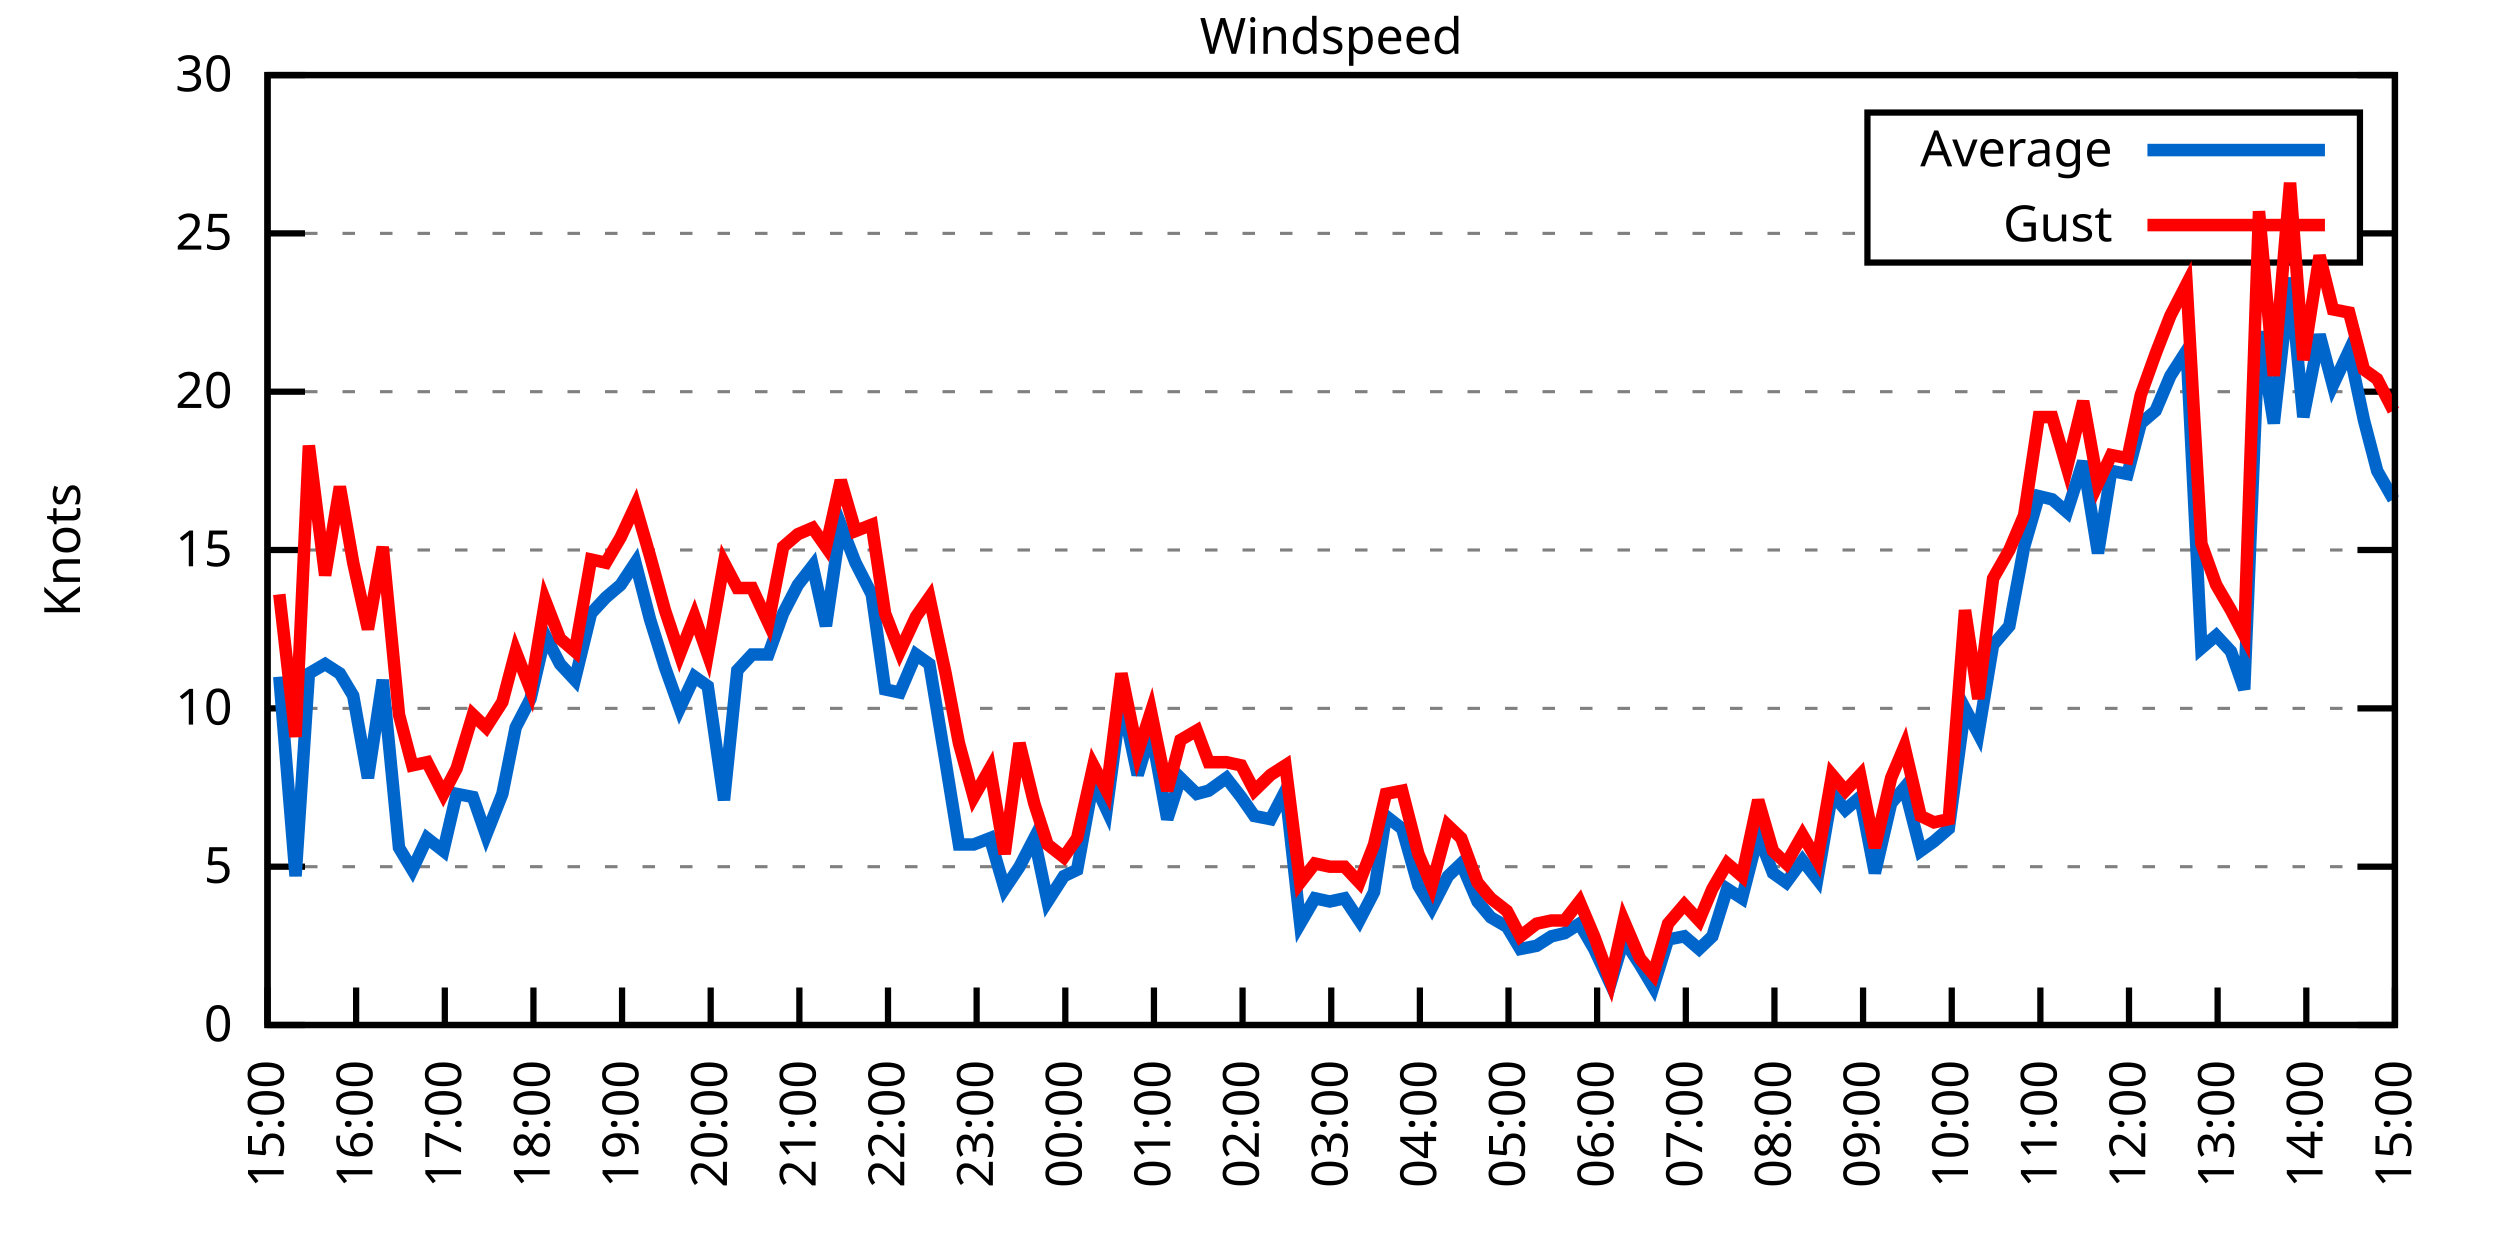
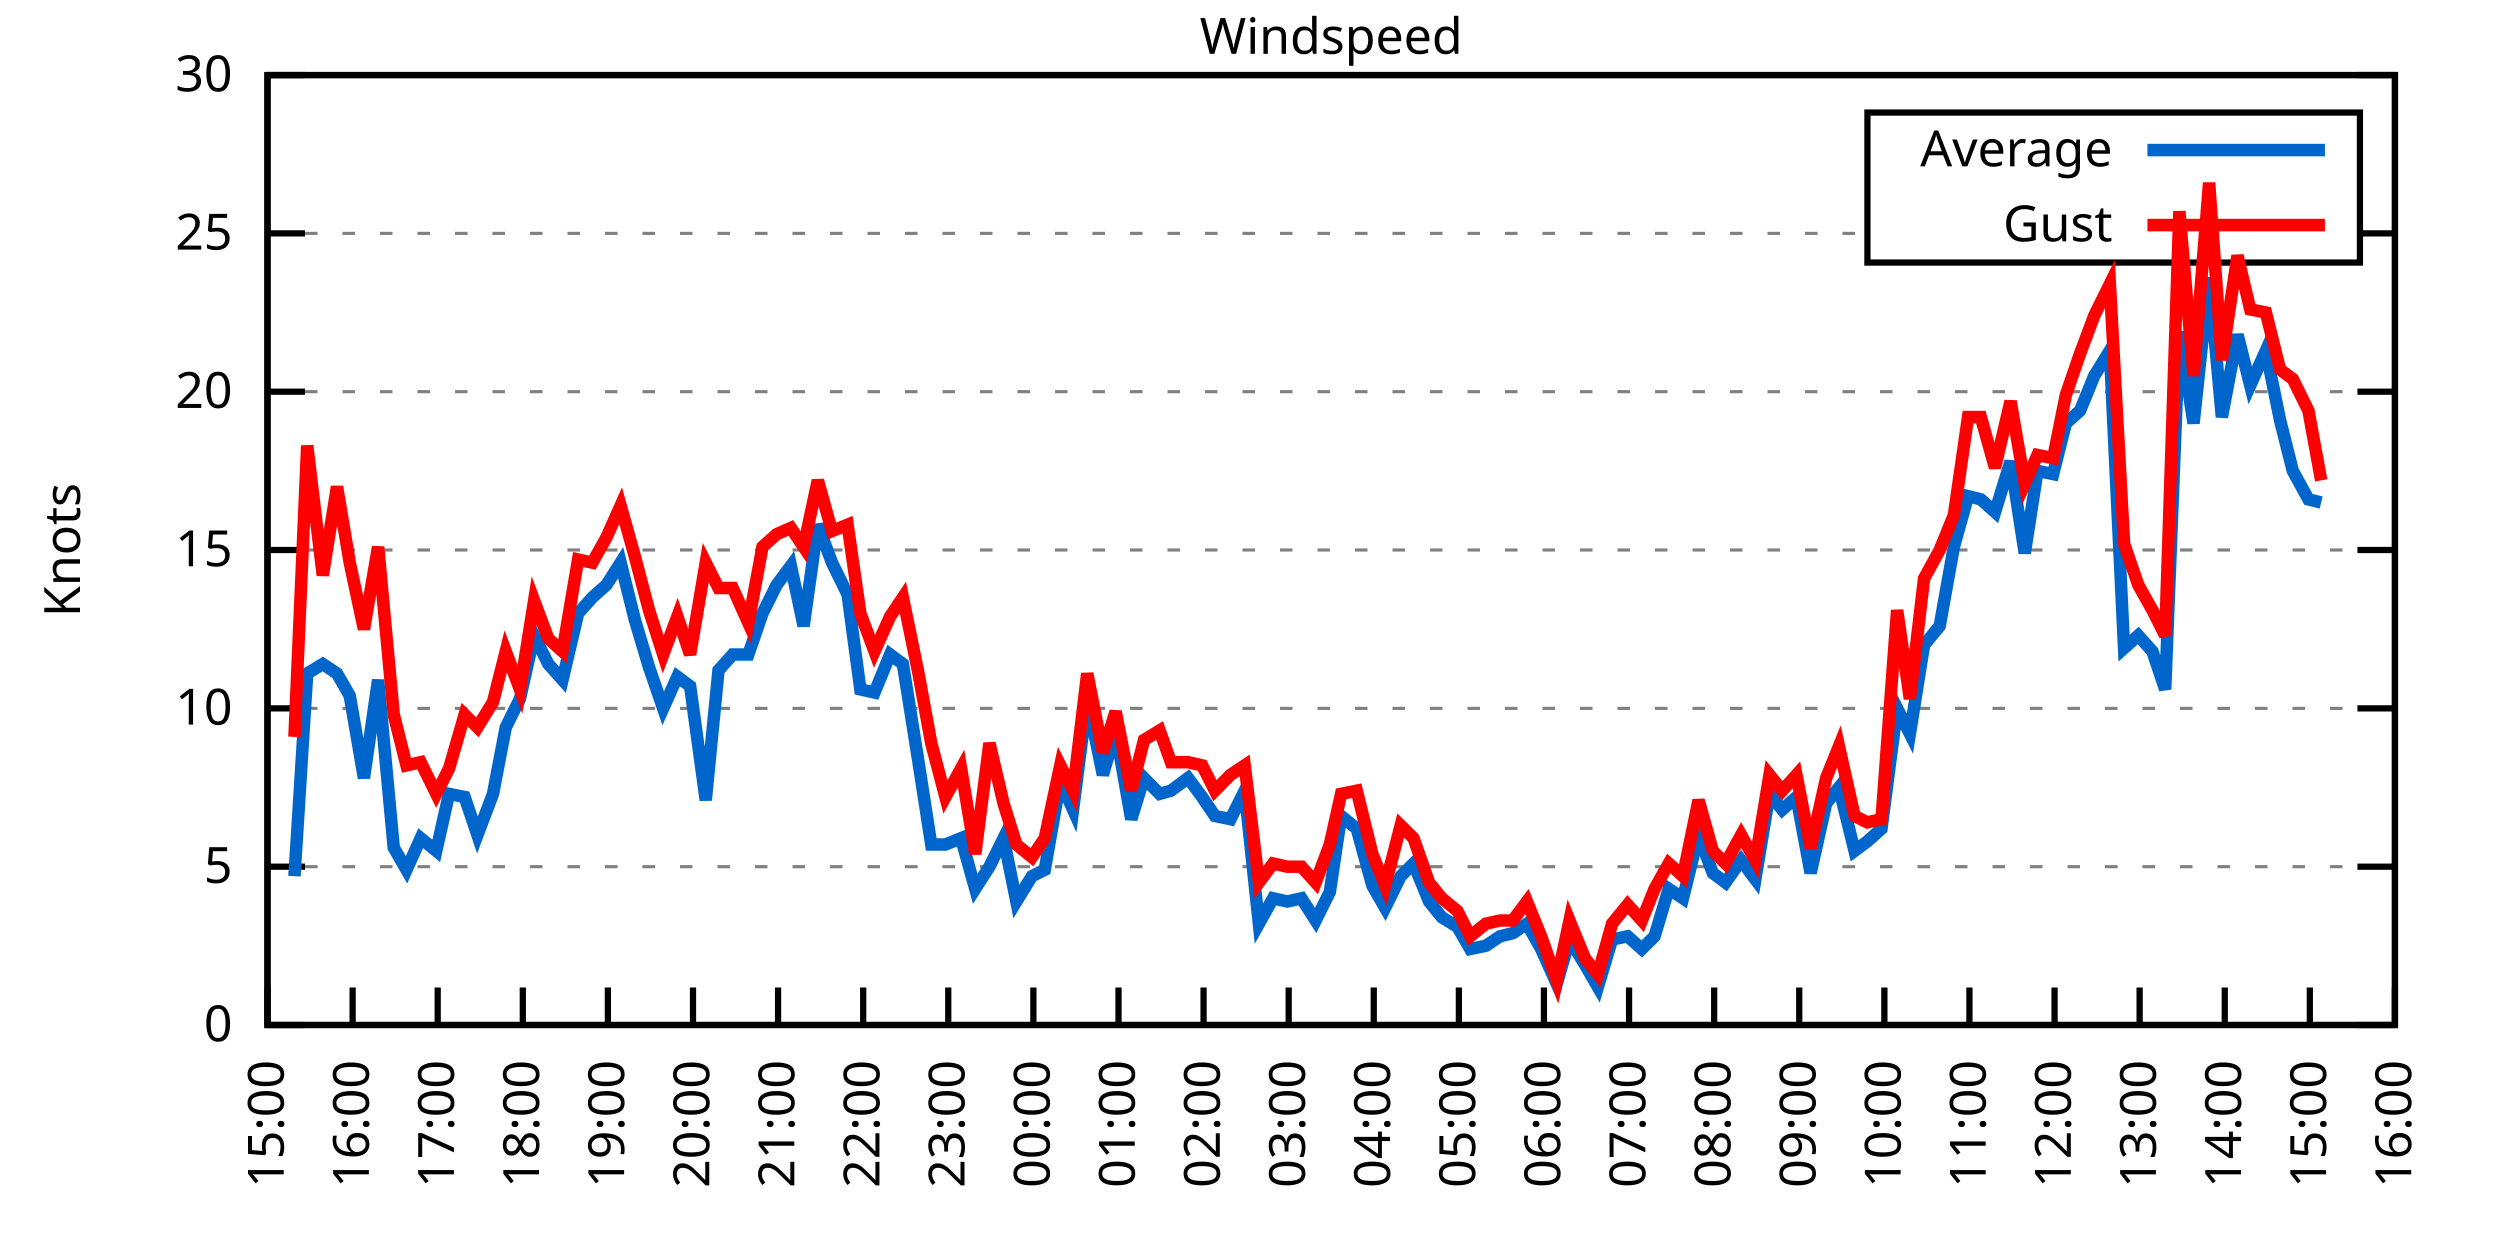
<svg xmlns="http://www.w3.org/2000/svg" xmlns:xlink="http://www.w3.org/1999/xlink" width="400" height="200" viewBox="0 0 400 200">
  <g id="gnuplot_canvas">
    <rect x="0" y="0" width="400" height="200" fill="none" />
    <defs>
      <circle id="gpDot" r="0.5" stroke-width="0.5" stroke="currentColor" />
      <path id="gpPt0" stroke-width="0.333" stroke="currentColor" d="M-1,0 h2 M0,-1 v2" />
      <path id="gpPt1" stroke-width="0.333" stroke="currentColor" d="M-1,-1 L1,1 M1,-1 L-1,1" />
      <path id="gpPt2" stroke-width="0.333" stroke="currentColor" d="M-1,0 L1,0 M0,-1 L0,1 M-1,-1 L1,1 M-1,1 L1,-1" />
      <rect id="gpPt3" stroke-width="0.333" stroke="currentColor" x="-1" y="-1" width="2" height="2" />
      <rect id="gpPt4" stroke-width="0.333" stroke="currentColor" fill="currentColor" x="-1" y="-1" width="2" height="2" />
      <circle id="gpPt5" stroke-width="0.333" stroke="currentColor" cx="0" cy="0" r="1" />
      <use xlink:href="#gpPt5" id="gpPt6" fill="currentColor" stroke="none" />
      <path id="gpPt7" stroke-width="0.333" stroke="currentColor" d="M0,-1.33 L-1.33,0.67 L1.33,0.67 z" />
      <use xlink:href="#gpPt7" id="gpPt8" fill="currentColor" stroke="none" />
      <use xlink:href="#gpPt7" id="gpPt9" stroke="currentColor" transform="rotate(180)" />
      <use xlink:href="#gpPt9" id="gpPt10" fill="currentColor" stroke="none" />
      <use xlink:href="#gpPt3" id="gpPt11" stroke="currentColor" transform="rotate(45)" />
      <use xlink:href="#gpPt11" id="gpPt12" fill="currentColor" stroke="none" />
      <path id="gpPt13" stroke-width="0.333" stroke="currentColor" d="M0,1.330 L1.265,0.411 L0.782,-1.067 L-0.782,-1.076 L-1.265,0.411 z" />
      <use xlink:href="#gpPt13" id="gpPt14" fill="currentColor" stroke="none" />
      <filter id="textbox" filterUnits="objectBoundingBox" x="0" y="0" height="1" width="1">
        <feFlood flood-color="white" flood-opacity="1" result="bgnd" />
        <feComposite in="SourceGraphic" in2="bgnd" operator="atop" />
      </filter>
      <filter id="greybox" filterUnits="objectBoundingBox" x="0" y="0" height="1" width="1">
        <feFlood flood-color="lightgrey" flood-opacity="1" result="grey" />
        <feComposite in="SourceGraphic" in2="grey" operator="atop" />
      </filter>
    </defs>
    <g fill="none" color="white" stroke="currentColor" stroke-width="1.00" stroke-linecap="butt" stroke-linejoin="miter">
</g>
    <g fill="none" color="black" stroke="currentColor" stroke-width="1.00" stroke-linecap="butt" stroke-linejoin="miter">
      <g stroke="none" shape-rendering="crispEdges">
        <polygon fill="rgb(255, 255, 255)" points="42.80,164.00 383.18,164.00 383.18,12.02 42.80,12.02 " />
      </g>
    </g>
    <g fill="none" color="black" stroke="currentColor" stroke-width="1.00" stroke-linecap="butt" stroke-linejoin="miter">
</g>
    <g fill="none" color="black" stroke="black" stroke-width="0.50" stroke-linecap="butt" stroke-linejoin="miter">
</g>
    <g fill="none" color="gray" stroke="currentColor" stroke-width="0.50" stroke-linecap="butt" stroke-linejoin="miter">
      <path stroke="gray" stroke-dasharray="2,4" class="gridline" d="M42.80,164.00 L383.19,164.00  " />
    </g>
    <g fill="none" color="gray" stroke="gray" stroke-width="1.00" stroke-linecap="butt" stroke-linejoin="miter">
</g>
    <g fill="none" color="black" stroke="currentColor" stroke-width="1.00" stroke-linecap="butt" stroke-linejoin="miter">
      <path stroke="black" d="M42.80,164.00 L48.80,164.00 M383.19,164.00 L377.19,164.00  " />
      <g transform="translate(37.20,166.60)" stroke="none" fill="black" font-family="Sans" font-size="8.00" text-anchor="end">
        <text>
          <tspan font-family="Sans"> 0</tspan>
        </text>
      </g>
    </g>
    <g fill="none" color="black" stroke="currentColor" stroke-width="1.00" stroke-linecap="butt" stroke-linejoin="miter">
</g>
    <g fill="none" color="black" stroke="black" stroke-width="0.50" stroke-linecap="butt" stroke-linejoin="miter">
</g>
    <g fill="none" color="gray" stroke="currentColor" stroke-width="0.50" stroke-linecap="butt" stroke-linejoin="miter">
      <path stroke="gray" stroke-dasharray="2,4" class="gridline" d="M42.80,138.67 L383.19,138.67  " />
    </g>
    <g fill="none" color="gray" stroke="gray" stroke-width="1.00" stroke-linecap="butt" stroke-linejoin="miter">
</g>
    <g fill="none" color="black" stroke="currentColor" stroke-width="1.00" stroke-linecap="butt" stroke-linejoin="miter">
      <path stroke="black" d="M42.80,138.67 L48.80,138.67 M383.19,138.67 L377.19,138.67  " />
      <g transform="translate(37.20,141.27)" stroke="none" fill="black" font-family="Sans" font-size="8.00" text-anchor="end">
        <text>
          <tspan font-family="Sans"> 5</tspan>
        </text>
      </g>
    </g>
    <g fill="none" color="black" stroke="currentColor" stroke-width="1.00" stroke-linecap="butt" stroke-linejoin="miter">
</g>
    <g fill="none" color="black" stroke="black" stroke-width="0.50" stroke-linecap="butt" stroke-linejoin="miter">
</g>
    <g fill="none" color="gray" stroke="currentColor" stroke-width="0.50" stroke-linecap="butt" stroke-linejoin="miter">
      <path stroke="gray" stroke-dasharray="2,4" class="gridline" d="M42.80,113.34 L383.19,113.34  " />
    </g>
    <g fill="none" color="gray" stroke="gray" stroke-width="1.00" stroke-linecap="butt" stroke-linejoin="miter">
</g>
    <g fill="none" color="black" stroke="currentColor" stroke-width="1.00" stroke-linecap="butt" stroke-linejoin="miter">
      <path stroke="black" d="M42.80,113.34 L48.80,113.34 M383.19,113.34 L377.19,113.34  " />
      <g transform="translate(37.20,115.94)" stroke="none" fill="black" font-family="Sans" font-size="8.00" text-anchor="end">
        <text>
          <tspan font-family="Sans"> 10</tspan>
        </text>
      </g>
    </g>
    <g fill="none" color="black" stroke="currentColor" stroke-width="1.00" stroke-linecap="butt" stroke-linejoin="miter">
</g>
    <g fill="none" color="black" stroke="black" stroke-width="0.50" stroke-linecap="butt" stroke-linejoin="miter">
</g>
    <g fill="none" color="gray" stroke="currentColor" stroke-width="0.50" stroke-linecap="butt" stroke-linejoin="miter">
      <path stroke="gray" stroke-dasharray="2,4" class="gridline" d="M42.80,88.00 L383.19,88.00  " />
    </g>
    <g fill="none" color="gray" stroke="gray" stroke-width="1.00" stroke-linecap="butt" stroke-linejoin="miter">
</g>
    <g fill="none" color="black" stroke="currentColor" stroke-width="1.00" stroke-linecap="butt" stroke-linejoin="miter">
      <path stroke="black" d="M42.80,88.00 L48.80,88.00 M383.19,88.00 L377.19,88.00  " />
      <g transform="translate(37.20,90.60)" stroke="none" fill="black" font-family="Sans" font-size="8.00" text-anchor="end">
        <text>
          <tspan font-family="Sans"> 15</tspan>
        </text>
      </g>
    </g>
    <g fill="none" color="black" stroke="currentColor" stroke-width="1.00" stroke-linecap="butt" stroke-linejoin="miter">
</g>
    <g fill="none" color="black" stroke="black" stroke-width="0.50" stroke-linecap="butt" stroke-linejoin="miter">
</g>
    <g fill="none" color="gray" stroke="currentColor" stroke-width="0.50" stroke-linecap="butt" stroke-linejoin="miter">
      <path stroke="gray" stroke-dasharray="2,4" class="gridline" d="M42.80,62.67 L383.19,62.67  " />
    </g>
    <g fill="none" color="gray" stroke="gray" stroke-width="1.00" stroke-linecap="butt" stroke-linejoin="miter">
</g>
    <g fill="none" color="black" stroke="currentColor" stroke-width="1.00" stroke-linecap="butt" stroke-linejoin="miter">
      <path stroke="black" d="M42.80,62.67 L48.80,62.67 M383.19,62.67 L377.19,62.67  " />
      <g transform="translate(37.20,65.27)" stroke="none" fill="black" font-family="Sans" font-size="8.00" text-anchor="end">
        <text>
          <tspan font-family="Sans"> 20</tspan>
        </text>
      </g>
    </g>
    <g fill="none" color="black" stroke="currentColor" stroke-width="1.00" stroke-linecap="butt" stroke-linejoin="miter">
</g>
    <g fill="none" color="black" stroke="black" stroke-width="0.50" stroke-linecap="butt" stroke-linejoin="miter">
</g>
    <g fill="none" color="gray" stroke="currentColor" stroke-width="0.50" stroke-linecap="butt" stroke-linejoin="miter">
      <path stroke="gray" stroke-dasharray="2,4" class="gridline" d="M42.80,37.34 L298.79,37.34 M377.59,37.34 L383.19,37.34  " />
    </g>
    <g fill="none" color="gray" stroke="gray" stroke-width="1.00" stroke-linecap="butt" stroke-linejoin="miter">
</g>
    <g fill="none" color="black" stroke="currentColor" stroke-width="1.00" stroke-linecap="butt" stroke-linejoin="miter">
      <path stroke="black" d="M42.80,37.34 L48.80,37.34 M383.19,37.34 L377.19,37.34  " />
      <g transform="translate(37.20,39.94)" stroke="none" fill="black" font-family="Sans" font-size="8.00" text-anchor="end">
        <text>
          <tspan font-family="Sans"> 25</tspan>
        </text>
      </g>
    </g>
    <g fill="none" color="black" stroke="currentColor" stroke-width="1.00" stroke-linecap="butt" stroke-linejoin="miter">
</g>
    <g fill="none" color="black" stroke="black" stroke-width="0.50" stroke-linecap="butt" stroke-linejoin="miter">
</g>
    <g fill="none" color="gray" stroke="currentColor" stroke-width="0.50" stroke-linecap="butt" stroke-linejoin="miter">
      <path stroke="gray" stroke-dasharray="2,4" class="gridline" d="M42.80,12.01 L383.19,12.01  " />
    </g>
    <g fill="none" color="gray" stroke="gray" stroke-width="1.00" stroke-linecap="butt" stroke-linejoin="miter">
</g>
    <g fill="none" color="black" stroke="currentColor" stroke-width="1.00" stroke-linecap="butt" stroke-linejoin="miter">
      <path stroke="black" d="M42.80,12.01 L48.80,12.01 M383.19,12.01 L377.19,12.01  " />
      <g transform="translate(37.20,14.61)" stroke="none" fill="black" font-family="Sans" font-size="8.00" text-anchor="end">
        <text>
          <tspan font-family="Sans"> 30</tspan>
        </text>
      </g>
    </g>
    <g fill="none" color="black" stroke="currentColor" stroke-width="1.00" stroke-linecap="butt" stroke-linejoin="miter">
      <path stroke="black" d="M42.80,164.00 L42.80,158.00  " />
      <g transform="translate(45.40,169.60) rotate(270.00)" stroke="none" fill="black" font-family="Sans" font-size="8.00" text-anchor="end">
        <text>
          <tspan font-family="Sans">15:00</tspan>
        </text>
      </g>
    </g>
    <g fill="none" color="black" stroke="currentColor" stroke-width="1.00" stroke-linecap="butt" stroke-linejoin="miter">
-       <path stroke="black" d="M56.98,164.00 L56.98,158.00  " />
-       <g transform="translate(59.58,169.60) rotate(270.00)" stroke="none" fill="black" font-family="Sans" font-size="8.00" text-anchor="end">
+       <path stroke="black" d="M56.42,164.00 L56.42,158.00  " />
+       <g transform="translate(59.02,169.60) rotate(270.00)" stroke="none" fill="black" font-family="Sans" font-size="8.00" text-anchor="end">
        <text>
          <tspan font-family="Sans">16:00</tspan>
        </text>
      </g>
    </g>
    <g fill="none" color="black" stroke="currentColor" stroke-width="1.00" stroke-linecap="butt" stroke-linejoin="miter">
-       <path stroke="black" d="M71.17,164.00 L71.17,158.00  " />
-       <g transform="translate(73.77,169.60) rotate(270.00)" stroke="none" fill="black" font-family="Sans" font-size="8.00" text-anchor="end">
+       <path stroke="black" d="M70.03,164.00 L70.03,158.00  " />
+       <g transform="translate(72.63,169.60) rotate(270.00)" stroke="none" fill="black" font-family="Sans" font-size="8.00" text-anchor="end">
        <text>
          <tspan font-family="Sans">17:00</tspan>
        </text>
      </g>
    </g>
    <g fill="none" color="black" stroke="currentColor" stroke-width="1.00" stroke-linecap="butt" stroke-linejoin="miter">
-       <path stroke="black" d="M85.35,164.00 L85.35,158.00  " />
-       <g transform="translate(87.95,169.60) rotate(270.00)" stroke="none" fill="black" font-family="Sans" font-size="8.00" text-anchor="end">
+       <path stroke="black" d="M83.65,164.00 L83.65,158.00  " />
+       <g transform="translate(86.25,169.60) rotate(270.00)" stroke="none" fill="black" font-family="Sans" font-size="8.00" text-anchor="end">
        <text>
          <tspan font-family="Sans">18:00</tspan>
        </text>
      </g>
    </g>
    <g fill="none" color="black" stroke="currentColor" stroke-width="1.00" stroke-linecap="butt" stroke-linejoin="miter">
-       <path stroke="black" d="M99.53,164.00 L99.53,158.00  " />
-       <g transform="translate(102.13,169.60) rotate(270.00)" stroke="none" fill="black" font-family="Sans" font-size="8.00" text-anchor="end">
+       <path stroke="black" d="M97.26,164.00 L97.26,158.00  " />
+       <g transform="translate(99.86,169.60) rotate(270.00)" stroke="none" fill="black" font-family="Sans" font-size="8.00" text-anchor="end">
        <text>
          <tspan font-family="Sans">19:00</tspan>
        </text>
      </g>
    </g>
    <g fill="none" color="black" stroke="currentColor" stroke-width="1.00" stroke-linecap="butt" stroke-linejoin="miter">
-       <path stroke="black" d="M113.71,164.00 L113.71,158.00  " />
-       <g transform="translate(116.31,169.60) rotate(270.00)" stroke="none" fill="black" font-family="Sans" font-size="8.00" text-anchor="end">
+       <path stroke="black" d="M110.88,164.00 L110.88,158.00  " />
+       <g transform="translate(113.48,169.60) rotate(270.00)" stroke="none" fill="black" font-family="Sans" font-size="8.00" text-anchor="end">
        <text>
          <tspan font-family="Sans">20:00</tspan>
        </text>
      </g>
    </g>
    <g fill="none" color="black" stroke="currentColor" stroke-width="1.00" stroke-linecap="butt" stroke-linejoin="miter">
-       <path stroke="black" d="M127.90,164.00 L127.90,158.00  " />
-       <g transform="translate(130.50,169.60) rotate(270.00)" stroke="none" fill="black" font-family="Sans" font-size="8.00" text-anchor="end">
+       <path stroke="black" d="M124.49,164.00 L124.49,158.00  " />
+       <g transform="translate(127.09,169.60) rotate(270.00)" stroke="none" fill="black" font-family="Sans" font-size="8.00" text-anchor="end">
        <text>
          <tspan font-family="Sans">21:00</tspan>
        </text>
      </g>
    </g>
    <g fill="none" color="black" stroke="currentColor" stroke-width="1.00" stroke-linecap="butt" stroke-linejoin="miter">
-       <path stroke="black" d="M142.08,164.00 L142.08,158.00  " />
-       <g transform="translate(144.68,169.60) rotate(270.00)" stroke="none" fill="black" font-family="Sans" font-size="8.00" text-anchor="end">
+       <path stroke="black" d="M138.11,164.00 L138.11,158.00  " />
+       <g transform="translate(140.71,169.60) rotate(270.00)" stroke="none" fill="black" font-family="Sans" font-size="8.00" text-anchor="end">
        <text>
          <tspan font-family="Sans">22:00</tspan>
        </text>
      </g>
    </g>
    <g fill="none" color="black" stroke="currentColor" stroke-width="1.00" stroke-linecap="butt" stroke-linejoin="miter">
-       <path stroke="black" d="M156.26,164.00 L156.26,158.00  " />
-       <g transform="translate(158.86,169.60) rotate(270.00)" stroke="none" fill="black" font-family="Sans" font-size="8.00" text-anchor="end">
+       <path stroke="black" d="M151.72,164.00 L151.72,158.00  " />
+       <g transform="translate(154.32,169.60) rotate(270.00)" stroke="none" fill="black" font-family="Sans" font-size="8.00" text-anchor="end">
        <text>
          <tspan font-family="Sans">23:00</tspan>
        </text>
      </g>
    </g>
    <g fill="none" color="black" stroke="currentColor" stroke-width="1.00" stroke-linecap="butt" stroke-linejoin="miter">
-       <path stroke="black" d="M170.45,164.00 L170.45,158.00  " />
-       <g transform="translate(173.05,169.60) rotate(270.00)" stroke="none" fill="black" font-family="Sans" font-size="8.00" text-anchor="end">
+       <path stroke="black" d="M165.34,164.00 L165.34,158.00  " />
+       <g transform="translate(167.94,169.60) rotate(270.00)" stroke="none" fill="black" font-family="Sans" font-size="8.00" text-anchor="end">
        <text>
          <tspan font-family="Sans">00:00</tspan>
        </text>
      </g>
    </g>
    <g fill="none" color="black" stroke="currentColor" stroke-width="1.00" stroke-linecap="butt" stroke-linejoin="miter">
-       <path stroke="black" d="M184.63,164.00 L184.63,158.00  " />
-       <g transform="translate(187.23,169.60) rotate(270.00)" stroke="none" fill="black" font-family="Sans" font-size="8.00" text-anchor="end">
+       <path stroke="black" d="M178.96,164.00 L178.96,158.00  " />
+       <g transform="translate(181.56,169.60) rotate(270.00)" stroke="none" fill="black" font-family="Sans" font-size="8.00" text-anchor="end">
        <text>
          <tspan font-family="Sans">01:00</tspan>
        </text>
      </g>
    </g>
    <g fill="none" color="black" stroke="currentColor" stroke-width="1.00" stroke-linecap="butt" stroke-linejoin="miter">
-       <path stroke="black" d="M198.81,164.00 L198.81,158.00  " />
-       <g transform="translate(201.41,169.60) rotate(270.00)" stroke="none" fill="black" font-family="Sans" font-size="8.00" text-anchor="end">
+       <path stroke="black" d="M192.57,164.00 L192.57,158.00  " />
+       <g transform="translate(195.17,169.60) rotate(270.00)" stroke="none" fill="black" font-family="Sans" font-size="8.00" text-anchor="end">
        <text>
          <tspan font-family="Sans">02:00</tspan>
        </text>
      </g>
    </g>
    <g fill="none" color="black" stroke="currentColor" stroke-width="1.00" stroke-linecap="butt" stroke-linejoin="miter">
-       <path stroke="black" d="M213.00,164.00 L213.00,158.00  " />
-       <g transform="translate(215.60,169.60) rotate(270.00)" stroke="none" fill="black" font-family="Sans" font-size="8.00" text-anchor="end">
+       <path stroke="black" d="M206.19,164.00 L206.19,158.00  " />
+       <g transform="translate(208.79,169.60) rotate(270.00)" stroke="none" fill="black" font-family="Sans" font-size="8.00" text-anchor="end">
        <text>
          <tspan font-family="Sans">03:00</tspan>
        </text>
      </g>
    </g>
    <g fill="none" color="black" stroke="currentColor" stroke-width="1.00" stroke-linecap="butt" stroke-linejoin="miter">
-       <path stroke="black" d="M227.18,164.00 L227.18,158.00  " />
-       <g transform="translate(229.78,169.60) rotate(270.00)" stroke="none" fill="black" font-family="Sans" font-size="8.00" text-anchor="end">
+       <path stroke="black" d="M219.80,164.00 L219.80,158.00  " />
+       <g transform="translate(222.40,169.60) rotate(270.00)" stroke="none" fill="black" font-family="Sans" font-size="8.00" text-anchor="end">
        <text>
          <tspan font-family="Sans">04:00</tspan>
        </text>
      </g>
    </g>
    <g fill="none" color="black" stroke="currentColor" stroke-width="1.00" stroke-linecap="butt" stroke-linejoin="miter">
-       <path stroke="black" d="M241.36,164.00 L241.36,158.00  " />
-       <g transform="translate(243.96,169.60) rotate(270.00)" stroke="none" fill="black" font-family="Sans" font-size="8.00" text-anchor="end">
+       <path stroke="black" d="M233.42,164.00 L233.42,158.00  " />
+       <g transform="translate(236.02,169.60) rotate(270.00)" stroke="none" fill="black" font-family="Sans" font-size="8.00" text-anchor="end">
        <text>
          <tspan font-family="Sans">05:00</tspan>
        </text>
      </g>
    </g>
    <g fill="none" color="black" stroke="currentColor" stroke-width="1.00" stroke-linecap="butt" stroke-linejoin="miter">
-       <path stroke="black" d="M255.54,164.00 L255.54,158.00  " />
-       <g transform="translate(258.14,169.60) rotate(270.00)" stroke="none" fill="black" font-family="Sans" font-size="8.00" text-anchor="end">
+       <path stroke="black" d="M247.03,164.00 L247.03,158.00  " />
+       <g transform="translate(249.63,169.60) rotate(270.00)" stroke="none" fill="black" font-family="Sans" font-size="8.00" text-anchor="end">
        <text>
          <tspan font-family="Sans">06:00</tspan>
        </text>
      </g>
    </g>
    <g fill="none" color="black" stroke="currentColor" stroke-width="1.00" stroke-linecap="butt" stroke-linejoin="miter">
-       <path stroke="black" d="M269.73,164.00 L269.73,158.00  " />
-       <g transform="translate(272.33,169.60) rotate(270.00)" stroke="none" fill="black" font-family="Sans" font-size="8.00" text-anchor="end">
+       <path stroke="black" d="M260.65,164.00 L260.65,158.00  " />
+       <g transform="translate(263.25,169.60) rotate(270.00)" stroke="none" fill="black" font-family="Sans" font-size="8.00" text-anchor="end">
        <text>
          <tspan font-family="Sans">07:00</tspan>
        </text>
      </g>
    </g>
    <g fill="none" color="black" stroke="currentColor" stroke-width="1.00" stroke-linecap="butt" stroke-linejoin="miter">
-       <path stroke="black" d="M283.91,164.00 L283.91,158.00  " />
-       <g transform="translate(286.51,169.60) rotate(270.00)" stroke="none" fill="black" font-family="Sans" font-size="8.00" text-anchor="end">
+       <path stroke="black" d="M274.27,164.00 L274.27,158.00  " />
+       <g transform="translate(276.87,169.60) rotate(270.00)" stroke="none" fill="black" font-family="Sans" font-size="8.00" text-anchor="end">
        <text>
          <tspan font-family="Sans">08:00</tspan>
        </text>
      </g>
    </g>
    <g fill="none" color="black" stroke="currentColor" stroke-width="1.00" stroke-linecap="butt" stroke-linejoin="miter">
-       <path stroke="black" d="M298.09,164.00 L298.09,158.00  " />
-       <g transform="translate(300.69,169.60) rotate(270.00)" stroke="none" fill="black" font-family="Sans" font-size="8.00" text-anchor="end">
+       <path stroke="black" d="M287.88,164.00 L287.88,158.00  " />
+       <g transform="translate(290.48,169.60) rotate(270.00)" stroke="none" fill="black" font-family="Sans" font-size="8.00" text-anchor="end">
        <text>
          <tspan font-family="Sans">09:00</tspan>
        </text>
      </g>
    </g>
    <g fill="none" color="black" stroke="currentColor" stroke-width="1.00" stroke-linecap="butt" stroke-linejoin="miter">
-       <path stroke="black" d="M312.28,164.00 L312.28,158.00  " />
-       <g transform="translate(314.88,169.60) rotate(270.00)" stroke="none" fill="black" font-family="Sans" font-size="8.00" text-anchor="end">
+       <path stroke="black" d="M301.50,164.00 L301.50,158.00  " />
+       <g transform="translate(304.10,169.60) rotate(270.00)" stroke="none" fill="black" font-family="Sans" font-size="8.00" text-anchor="end">
        <text>
          <tspan font-family="Sans">10:00</tspan>
        </text>
      </g>
    </g>
    <g fill="none" color="black" stroke="currentColor" stroke-width="1.00" stroke-linecap="butt" stroke-linejoin="miter">
-       <path stroke="black" d="M326.46,164.00 L326.46,158.00  " />
-       <g transform="translate(329.06,169.60) rotate(270.00)" stroke="none" fill="black" font-family="Sans" font-size="8.00" text-anchor="end">
+       <path stroke="black" d="M315.11,164.00 L315.11,158.00  " />
+       <g transform="translate(317.71,169.60) rotate(270.00)" stroke="none" fill="black" font-family="Sans" font-size="8.00" text-anchor="end">
        <text>
          <tspan font-family="Sans">11:00</tspan>
        </text>
      </g>
    </g>
    <g fill="none" color="black" stroke="currentColor" stroke-width="1.00" stroke-linecap="butt" stroke-linejoin="miter">
-       <path stroke="black" d="M340.64,164.00 L340.64,158.00  " />
-       <g transform="translate(343.24,169.60) rotate(270.00)" stroke="none" fill="black" font-family="Sans" font-size="8.00" text-anchor="end">
+       <path stroke="black" d="M328.73,164.00 L328.73,158.00  " />
+       <g transform="translate(331.33,169.60) rotate(270.00)" stroke="none" fill="black" font-family="Sans" font-size="8.00" text-anchor="end">
        <text>
          <tspan font-family="Sans">12:00</tspan>
        </text>
      </g>
    </g>
    <g fill="none" color="black" stroke="currentColor" stroke-width="1.00" stroke-linecap="butt" stroke-linejoin="miter">
-       <path stroke="black" d="M354.82,164.00 L354.82,158.00  " />
-       <g transform="translate(357.42,169.60) rotate(270.00)" stroke="none" fill="black" font-family="Sans" font-size="8.00" text-anchor="end">
+       <path stroke="black" d="M342.34,164.00 L342.34,158.00  " />
+       <g transform="translate(344.94,169.60) rotate(270.00)" stroke="none" fill="black" font-family="Sans" font-size="8.00" text-anchor="end">
        <text>
          <tspan font-family="Sans">13:00</tspan>
        </text>
      </g>
    </g>
    <g fill="none" color="black" stroke="currentColor" stroke-width="1.00" stroke-linecap="butt" stroke-linejoin="miter">
-       <path stroke="black" d="M369.01,164.00 L369.01,158.00  " />
-       <g transform="translate(371.61,169.60) rotate(270.00)" stroke="none" fill="black" font-family="Sans" font-size="8.00" text-anchor="end">
+       <path stroke="black" d="M355.96,164.00 L355.96,158.00  " />
+       <g transform="translate(358.56,169.60) rotate(270.00)" stroke="none" fill="black" font-family="Sans" font-size="8.00" text-anchor="end">
        <text>
          <tspan font-family="Sans">14:00</tspan>
+         </text>
+       </g>
+     </g>
+     <g fill="none" color="black" stroke="currentColor" stroke-width="1.00" stroke-linecap="butt" stroke-linejoin="miter">
+       <path stroke="black" d="M369.57,164.00 L369.57,158.00  " />
+       <g transform="translate(372.17,169.60) rotate(270.00)" stroke="none" fill="black" font-family="Sans" font-size="8.00" text-anchor="end">
+         <text>
+           <tspan font-family="Sans">15:00</tspan>
        </text>
      </g>
    </g>
    <g fill="none" color="black" stroke="currentColor" stroke-width="1.00" stroke-linecap="butt" stroke-linejoin="miter">
      <path stroke="black" d="M383.19,164.00 L383.19,158.00  " />
      <g transform="translate(385.79,169.60) rotate(270.00)" stroke="none" fill="black" font-family="Sans" font-size="8.00" text-anchor="end">
        <text>
-           <tspan font-family="Sans">15:00</tspan>
+           <tspan font-family="Sans">16:00</tspan>
        </text>
      </g>
    </g>
    <g fill="none" color="black" stroke="currentColor" stroke-width="1.00" stroke-linecap="butt" stroke-linejoin="miter">
</g>
    <g fill="none" color="black" stroke="currentColor" stroke-width="1.00" stroke-linecap="butt" stroke-linejoin="miter">
      <path stroke="black" d="M42.80,12.01 L42.80,164.00 L383.19,164.00 L383.19,12.01 L42.80,12.01 Z  " />
    </g>
    <g fill="none" color="black" stroke="currentColor" stroke-width="1.00" stroke-linecap="butt" stroke-linejoin="miter">
</g>
    <g fill="none" color="black" stroke="currentColor" stroke-width="1.00" stroke-linecap="butt" stroke-linejoin="miter">
      <path stroke="black" d="M298.79,42.01 L298.79,18.01 L377.59,18.01 L377.59,42.01 L298.79,42.01 Z  " />
    </g>
    <g id="Windspeed_plot_1">
      <g fill="none" color="white" stroke="black" stroke-width="2.00" stroke-linecap="butt" stroke-linejoin="miter">
</g>
      <g fill="none" color="black" stroke="currentColor" stroke-width="2.00" stroke-linecap="butt" stroke-linejoin="miter">
        <g transform="translate(337.99,26.61)" stroke="none" fill="black" font-family="Sans" font-size="8.00" text-anchor="end">
          <text>
            <tspan font-family="Sans">Average</tspan>
          </text>
        </g>
      </g>
      <g fill="none" color="black" stroke="currentColor" stroke-width="2.00" stroke-linecap="butt" stroke-linejoin="miter">
-         <path stroke="rgb(  0, 102, 204)" d="M343.59,24.01 L371.99,24.01 M44.69,108.27 L47.29,140.19 L49.42,107.76 L52.02,106.24 L54.38,107.76 L56.51,111.31   L58.87,124.48 L61.24,108.78 L63.84,135.63 L65.97,139.17 L68.33,134.11 L70.93,136.14 L73.06,127.02 L75.66,127.52   L77.78,133.60 L80.38,127.02 L82.51,116.38 L84.88,111.82 L87.24,101.68 L89.60,106.24 L91.97,108.78 L94.57,98.14   L96.93,95.60 L99.30,93.58 L101.66,90.03 L104.02,99.15 L106.39,106.75 L108.75,113.34 L111.11,108.27 L113.24,109.79   L115.84,128.03 L117.97,107.26 L120.33,104.72 L122.93,104.72 L125.30,98.14 L127.66,93.58 L130.02,90.54 L132.15,100.16   L134.52,83.95 L136.88,90.03 L139.48,95.10 L141.61,110.30 L143.97,110.80 L146.57,104.72 L148.70,106.24 L151.30,121.95   L153.43,135.12 L155.79,135.12 L158.39,134.11 L160.75,142.21 L163.12,138.67 L165.48,134.11 L167.61,144.24 L170.21,140.19   L172.34,139.17 L174.94,124.99 L177.06,129.55 L179.43,111.82 L182.03,123.98 L184.16,116.88 L186.76,131.07 L188.88,124.48   L191.48,127.02 L193.38,126.51 L196.21,124.48 L198.58,127.52 L200.70,130.56 L203.30,131.07 L205.67,126.51 L208.03,147.79   L210.39,143.73 L212.76,144.24 L215.12,143.73 L217.49,147.28 L219.85,142.72 L221.74,130.56 L224.34,132.59 L226.94,141.71   L229.07,145.25 L231.67,140.19 L233.80,138.16 L236.40,144.24 L238.52,146.77 L241.12,148.29 L243.25,151.84 L245.85,151.33   L248.22,149.81 L250.34,149.31 L252.71,147.79 L255.07,151.84 L257.67,157.41 L259.80,150.32 L262.40,154.37 L264.53,157.92   L266.89,150.32 L269.49,149.81 L271.85,151.84 L273.98,149.81 L276.35,142.21 L278.71,143.73 L281.31,133.60 L283.67,139.68   L285.80,141.20 L288.40,137.66 L290.76,140.69 L293.13,127.02 L295.26,129.55 L297.62,127.52 L299.98,139.68 L302.58,128.54   L304.71,126.00 L307.31,136.14 L309.44,134.62 L311.80,132.59 L314.40,113.34 L316.53,117.39 L318.89,103.20 L321.49,100.16   L323.86,87.50 L326.22,79.39 L328.35,79.90 L330.71,81.93 L333.31,73.82 L335.68,88.51 L337.80,75.34 L340.40,75.85   L342.53,67.74 L344.90,65.71 L347.26,60.14 L349.86,56.09 L352.22,103.71 L354.59,101.68 L356.95,104.22 L359.08,110.30   L361.44,53.05 L363.81,67.74 L366.41,44.43 L368.53,66.73 L371.13,53.55 L373.26,61.66 L375.86,56.09 L378.23,67.23   L380.35,75.34 L382.95,79.90  " />
+         <path stroke="rgb(  0, 102, 204)" d="M343.59,24.01 L371.99,24.01 M47.11,140.19 L49.15,107.76 L51.65,106.24 L53.92,107.76 L55.96,111.31 L58.23,124.48   L60.50,108.78 L63.00,135.63 L65.04,139.17 L67.31,134.11 L69.80,136.14 L71.85,127.02 L74.34,127.52 L76.39,133.60   L78.88,127.02 L80.92,116.38 L83.19,111.82 L85.46,101.68 L87.73,106.24 L90.00,108.78 L92.50,98.14 L94.77,95.60   L97.04,93.58 L99.30,90.03 L101.57,99.15 L103.84,106.75 L106.11,113.34 L108.38,108.27 L110.42,109.79 L112.92,128.03   L114.96,107.26 L117.23,104.72 L119.73,104.72 L122.00,98.14 L124.27,93.58 L126.54,90.54 L128.58,100.16 L130.85,83.95   L133.12,90.03 L135.61,95.10 L137.66,110.30 L139.92,110.80 L142.42,104.72 L144.46,106.24 L146.96,121.95 L149.00,135.12   L151.27,135.12 L153.77,134.11 L156.04,142.21 L158.31,138.67 L160.57,134.11 L162.62,144.24 L165.11,140.19 L167.16,139.17   L169.65,124.99 L171.69,129.55 L173.96,111.82 L176.46,123.98 L178.50,116.88 L181.00,131.07 L183.04,124.48 L185.54,127.02   L187.35,126.51 L190.08,124.48 L192.34,127.52 L194.39,130.56 L196.88,131.07 L199.15,126.51 L201.42,147.79 L203.69,143.73   L205.96,144.24 L208.23,143.73 L210.50,147.28 L212.77,142.72 L214.58,130.56 L217.08,132.59 L219.58,141.71 L221.62,145.25   L224.11,140.19 L226.16,138.16 L228.65,144.24 L230.70,146.77 L233.19,148.29 L235.23,151.84 L237.73,151.33 L240.00,149.81   L242.04,149.31 L244.31,147.79 L246.58,151.84 L249.08,157.41 L251.12,150.32 L253.61,154.37 L255.66,157.92 L257.93,150.32   L260.42,149.81 L262.69,151.84 L264.73,149.81 L267.00,142.21 L269.27,143.73 L271.77,133.60 L274.04,139.68 L276.08,141.20   L278.58,137.66 L280.85,140.69 L283.12,127.02 L285.16,129.55 L287.43,127.52 L289.70,139.68 L292.19,128.54 L294.23,126.00   L296.73,136.14 L298.77,134.62 L301.04,132.59 L303.54,113.34 L305.58,117.39 L307.85,103.20 L310.35,100.16 L312.62,87.50   L314.89,79.39 L316.93,79.90 L319.20,81.93 L321.69,73.82 L323.96,88.51 L326.00,75.34 L328.50,75.85 L330.54,67.74   L332.81,65.71 L335.08,60.14 L337.58,56.09 L339.85,103.71 L342.12,101.68 L344.39,104.22 L346.43,110.30 L348.70,53.05   L350.97,67.74 L353.46,44.43 L355.50,66.73 L358.00,53.55 L360.04,61.66 L362.54,56.09 L364.81,67.23 L366.85,75.34   L369.35,79.90 L371.39,80.41  " />
      </g>
    </g>
    <g id="Windspeed_plot_2">
      <g fill="none" color="black" stroke="currentColor" stroke-width="2.00" stroke-linecap="butt" stroke-linejoin="miter">
        <g transform="translate(337.99,38.61)" stroke="none" fill="black" font-family="Sans" font-size="8.00" text-anchor="end">
          <text>
            <tspan font-family="Sans">Gust</tspan>
          </text>
        </g>
      </g>
      <g fill="none" color="black" stroke="currentColor" stroke-width="2.00" stroke-linecap="butt" stroke-linejoin="miter">
-         <path stroke="rgb(255,   0,   0)" d="M343.59,36.01 L371.99,36.01 M44.69,95.10 L47.29,117.90 L49.42,71.29 L52.02,92.06 L54.38,77.87 L56.51,90.03   L58.87,100.67 L61.24,87.50 L63.84,114.35 L65.97,122.46 L68.33,121.95 L70.93,127.02 L73.06,122.96 L75.66,114.35   L77.78,116.38 L80.38,112.32 L82.51,104.22 L84.88,110.30 L87.24,96.11 L89.60,102.19 L91.97,104.22 L94.57,89.52   L96.93,90.03 L99.30,85.98 L101.66,80.91 L104.02,89.02 L106.39,97.63 L108.75,104.72 L111.11,98.64 L113.24,104.72   L115.84,90.03 L117.97,94.08 L120.33,94.08 L122.93,99.66 L125.30,87.50 L127.66,85.47 L130.02,84.46 L132.15,87.50   L134.52,76.86 L136.88,84.97 L139.48,83.95 L141.61,98.14 L143.97,104.22 L146.57,98.64 L148.70,95.60 L151.30,107.76   L153.43,118.91 L155.79,127.52 L158.39,122.96 L160.75,136.64 L163.12,118.91 L165.48,128.54 L167.61,135.12 L170.21,137.15   L172.34,134.11 L174.94,122.46 L177.06,126.51 L179.43,107.76 L182.03,120.43 L184.16,113.84 L186.76,126.51 L188.88,118.40   L191.48,116.88 L193.38,121.95 L196.21,121.95 L198.58,122.46 L200.70,126.51 L203.30,123.98 L205.67,122.46 L208.03,141.20   L210.39,138.16 L212.76,138.67 L215.12,138.67 L217.49,141.20 L219.85,135.12 L221.74,127.02 L224.34,126.51 L226.94,136.64   L229.07,141.71 L231.67,132.08 L233.80,134.11 L236.40,141.20 L238.52,143.73 L241.12,145.76 L243.25,149.81 L245.85,147.79   L248.22,147.28 L250.34,147.28 L252.71,144.24 L255.07,149.81 L257.67,156.91 L259.80,147.28 L262.40,153.36 L264.53,155.89   L266.89,147.79 L269.49,144.75 L271.85,147.28 L273.98,142.21 L276.35,138.16 L278.71,140.19 L281.31,128.03 L283.67,136.14   L285.80,138.16 L288.40,133.60 L290.76,137.66 L293.13,123.98 L295.26,126.51 L297.62,123.98 L299.98,135.63 L302.58,124.48   L304.71,119.42 L307.31,130.56 L309.44,131.58 L311.80,131.07 L314.40,97.63 L316.53,111.82 L318.89,92.56 L321.49,88.00   L323.86,82.43 L326.22,66.73 L328.35,66.73 L330.71,74.83 L333.31,64.19 L335.68,77.37 L337.80,72.81 L340.40,73.31   L342.53,63.18 L344.90,56.59 L347.26,50.51 L349.86,45.45 L352.22,86.99 L354.59,93.58 L356.95,97.63 L359.08,101.68   L361.44,33.80 L363.81,60.14 L366.41,29.24 L368.53,57.61 L371.13,40.89 L373.26,49.50 L375.86,50.01 L378.23,59.13   L380.35,60.65 L382.95,65.71  " />
+         <path stroke="rgb(255,   0,   0)" d="M343.59,36.01 L371.99,36.01 M47.11,117.90 L49.15,71.29 L51.65,92.06 L53.92,77.87 L55.96,90.03 L58.23,100.67   L60.50,87.50 L63.00,114.35 L65.04,122.46 L67.31,121.95 L69.80,127.02 L71.85,122.96 L74.34,114.35 L76.39,116.38   L78.88,112.32 L80.92,104.22 L83.19,110.30 L85.46,96.11 L87.73,102.19 L90.00,104.22 L92.50,89.52 L94.77,90.03   L97.04,85.98 L99.30,80.91 L101.57,89.02 L103.84,97.63 L106.11,104.72 L108.38,98.64 L110.42,104.72 L112.92,90.03   L114.96,94.08 L117.23,94.08 L119.73,99.66 L122.00,87.50 L124.27,85.47 L126.54,84.46 L128.58,87.50 L130.85,76.86   L133.12,84.97 L135.61,83.95 L137.66,98.14 L139.92,104.22 L142.42,98.64 L144.46,95.60 L146.96,107.76 L149.00,118.91   L151.27,127.52 L153.77,122.96 L156.04,136.64 L158.31,118.91 L160.57,128.54 L162.62,135.12 L165.11,137.15 L167.16,134.11   L169.65,122.46 L171.69,126.51 L173.96,107.76 L176.46,120.43 L178.50,113.84 L181.00,126.51 L183.04,118.40 L185.54,116.88   L187.35,121.95 L190.08,121.95 L192.34,122.46 L194.39,126.51 L196.88,123.98 L199.15,122.46 L201.42,141.20 L203.69,138.16   L205.96,138.67 L208.23,138.67 L210.50,141.20 L212.77,135.12 L214.58,127.02 L217.08,126.51 L219.58,136.64 L221.62,141.71   L224.11,132.08 L226.16,134.11 L228.65,141.20 L230.70,143.73 L233.19,145.76 L235.23,149.81 L237.73,147.79 L240.00,147.28   L242.04,147.28 L244.31,144.24 L246.58,149.81 L249.08,156.91 L251.12,147.28 L253.61,153.36 L255.66,155.89 L257.93,147.79   L260.42,144.75 L262.69,147.28 L264.73,142.21 L267.00,138.16 L269.27,140.19 L271.77,128.03 L274.04,136.14 L276.08,138.16   L278.58,133.60 L280.85,137.66 L283.12,123.98 L285.16,126.51 L287.43,123.98 L289.70,135.63 L292.19,124.48 L294.23,119.42   L296.73,130.56 L298.77,131.58 L301.04,131.07 L303.54,97.63 L305.58,111.82 L307.85,92.56 L310.35,88.00 L312.62,82.43   L314.89,66.73 L316.93,66.73 L319.20,74.83 L321.69,64.19 L323.96,77.37 L326.00,72.81 L328.50,73.31 L330.54,63.18   L332.81,56.59 L335.08,50.51 L337.58,45.45 L339.85,86.99 L342.12,93.58 L344.39,97.63 L346.43,101.68 L348.70,33.80   L350.97,60.14 L353.46,29.24 L355.50,57.61 L358.00,40.89 L360.04,49.50 L362.54,50.01 L364.81,59.13 L366.85,60.65   L369.35,65.71 L371.39,76.86  " />
      </g>
    </g>
    <g fill="none" color="black" stroke="currentColor" stroke-width="2.00" stroke-linecap="butt" stroke-linejoin="miter">
</g>
    <g fill="none" color="black" stroke="black" stroke-width="1.00" stroke-linecap="butt" stroke-linejoin="miter">
</g>
    <g fill="none" color="black" stroke="currentColor" stroke-width="1.00" stroke-linecap="butt" stroke-linejoin="miter">
      <path stroke="black" d="M42.80,12.01 L42.80,164.00 L383.19,164.00 L383.19,12.01 L42.80,12.01 Z  " />
      <g transform="translate(12.80,88.01) rotate(270.00)" stroke="none" fill="black" font-family="Sans" font-size="8.00" text-anchor="middle">
        <text>
          <tspan font-family="Sans">Knots</tspan>
        </text>
      </g>
    </g>
    <g fill="none" color="black" stroke="currentColor" stroke-width="1.00" stroke-linecap="butt" stroke-linejoin="miter">
</g>
    <g fill="none" color="black" stroke="currentColor" stroke-width="1.00" stroke-linecap="butt" stroke-linejoin="miter">
      <g transform="translate(212.99,8.61)" stroke="none" fill="black" font-family="Sans" font-size="8.00" text-anchor="middle">
        <text>
          <tspan font-family="Sans">Windspeed</tspan>
        </text>
      </g>
    </g>
    <g fill="none" color="black" stroke="currentColor" stroke-width="1.00" stroke-linecap="butt" stroke-linejoin="miter">
</g>
  </g>
</svg>
